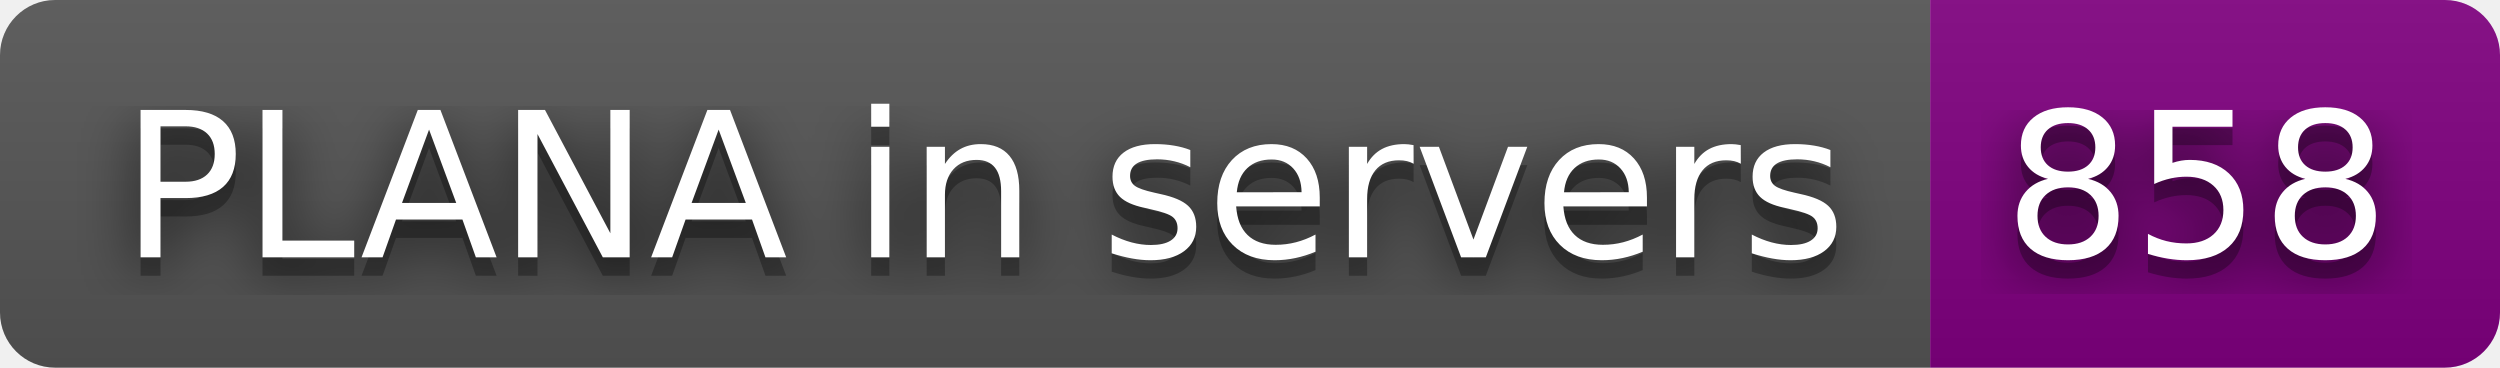
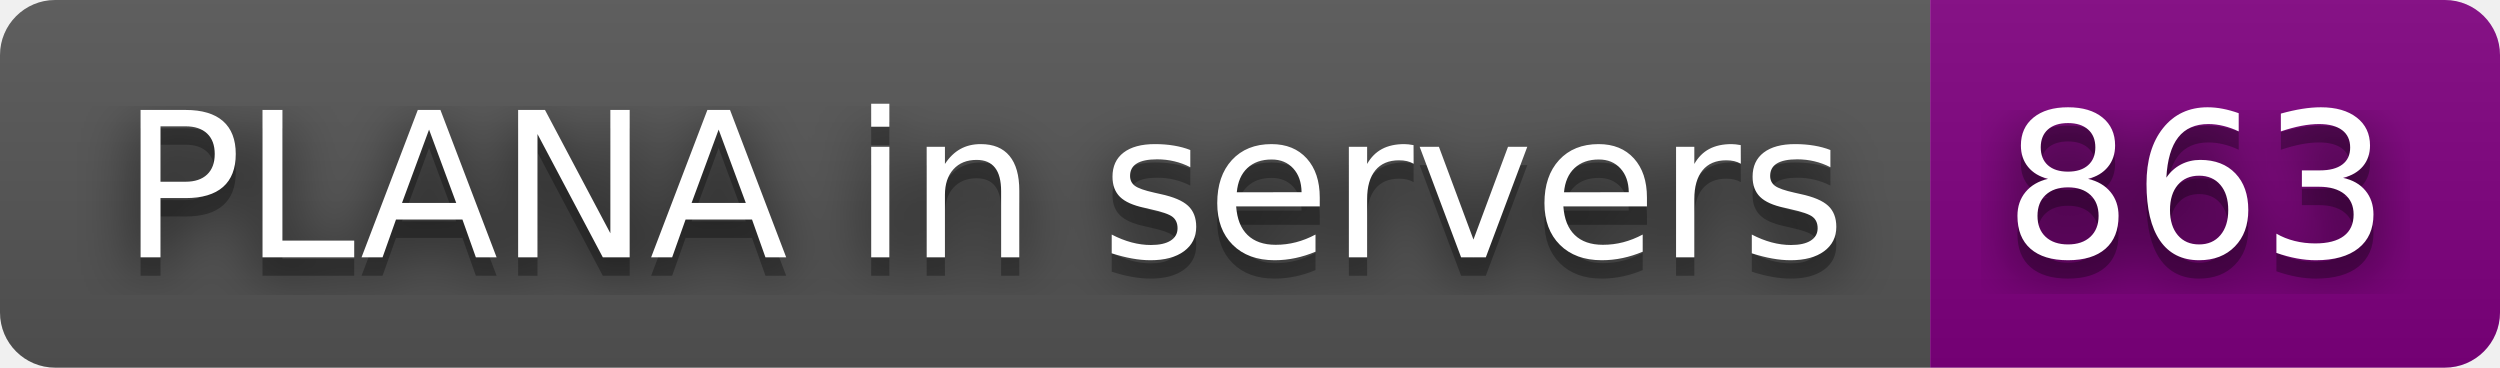
- <svg xmlns="http://www.w3.org/2000/svg" width="136" height="20" role="img" aria-label="PLANA in servers: 858">
+ <svg xmlns="http://www.w3.org/2000/svg" width="136" height="20" role="img" aria-label="PLANA in servers: 863">
  <filter id="blur">
    <feGaussianBlur stdDeviation="16" />
  </filter>
  <linearGradient id="s" x2="0" y2="100%">
    <stop offset="0" stop-color="#bbb" stop-opacity=".1" />
    <stop offset="1" stop-opacity=".1" />
  </linearGradient>
  <clipPath id="r">
    <rect width="136" height="20" rx="3" />
  </clipPath>
  <g clip-path="url(#r)">
    <rect width="105" height="20" fill="#555" />
    <rect x="105" width="31" height="20" fill="purple" />
    <rect width="136" height="20" fill="url(#s)" />
  </g>
  <g fill="#fff" text-anchor="middle" font-family="Verdana,Geneva,DejaVu Sans,sans-serif" text-rendering="geometricPrecision" font-size="110">
    <g transform="scale(.1)">
      <g aria-hidden="true" fill="#010101">
        <text x="535" y="150" fill-opacity=".8" filter="url(#blur)" textLength="950">PLANA in servers</text>
        <text x="535" y="150" fill-opacity=".3" textLength="950">PLANA in servers</text>
      </g>
      <text x="535" y="140" textLength="950">PLANA in servers</text>
    </g>
    <g transform="scale(.1)">
      <g aria-hidden="true" fill="#010101">
-         <text x="1195" y="150" fill-opacity=".8" filter="url(#blur)" textLength="210">858</text>
-         <text x="1195" y="150" fill-opacity=".3" textLength="210">858</text>
+         <text x="1195" y="150" fill-opacity=".8" filter="url(#blur)" textLength="210">863</text>
+         <text x="1195" y="150" fill-opacity=".3" textLength="210">863</text>
      </g>
-       <text x="1195" y="140" textLength="210">858</text>
+       <text x="1195" y="140" textLength="210">863</text>
    </g>
  </g>
</svg>
